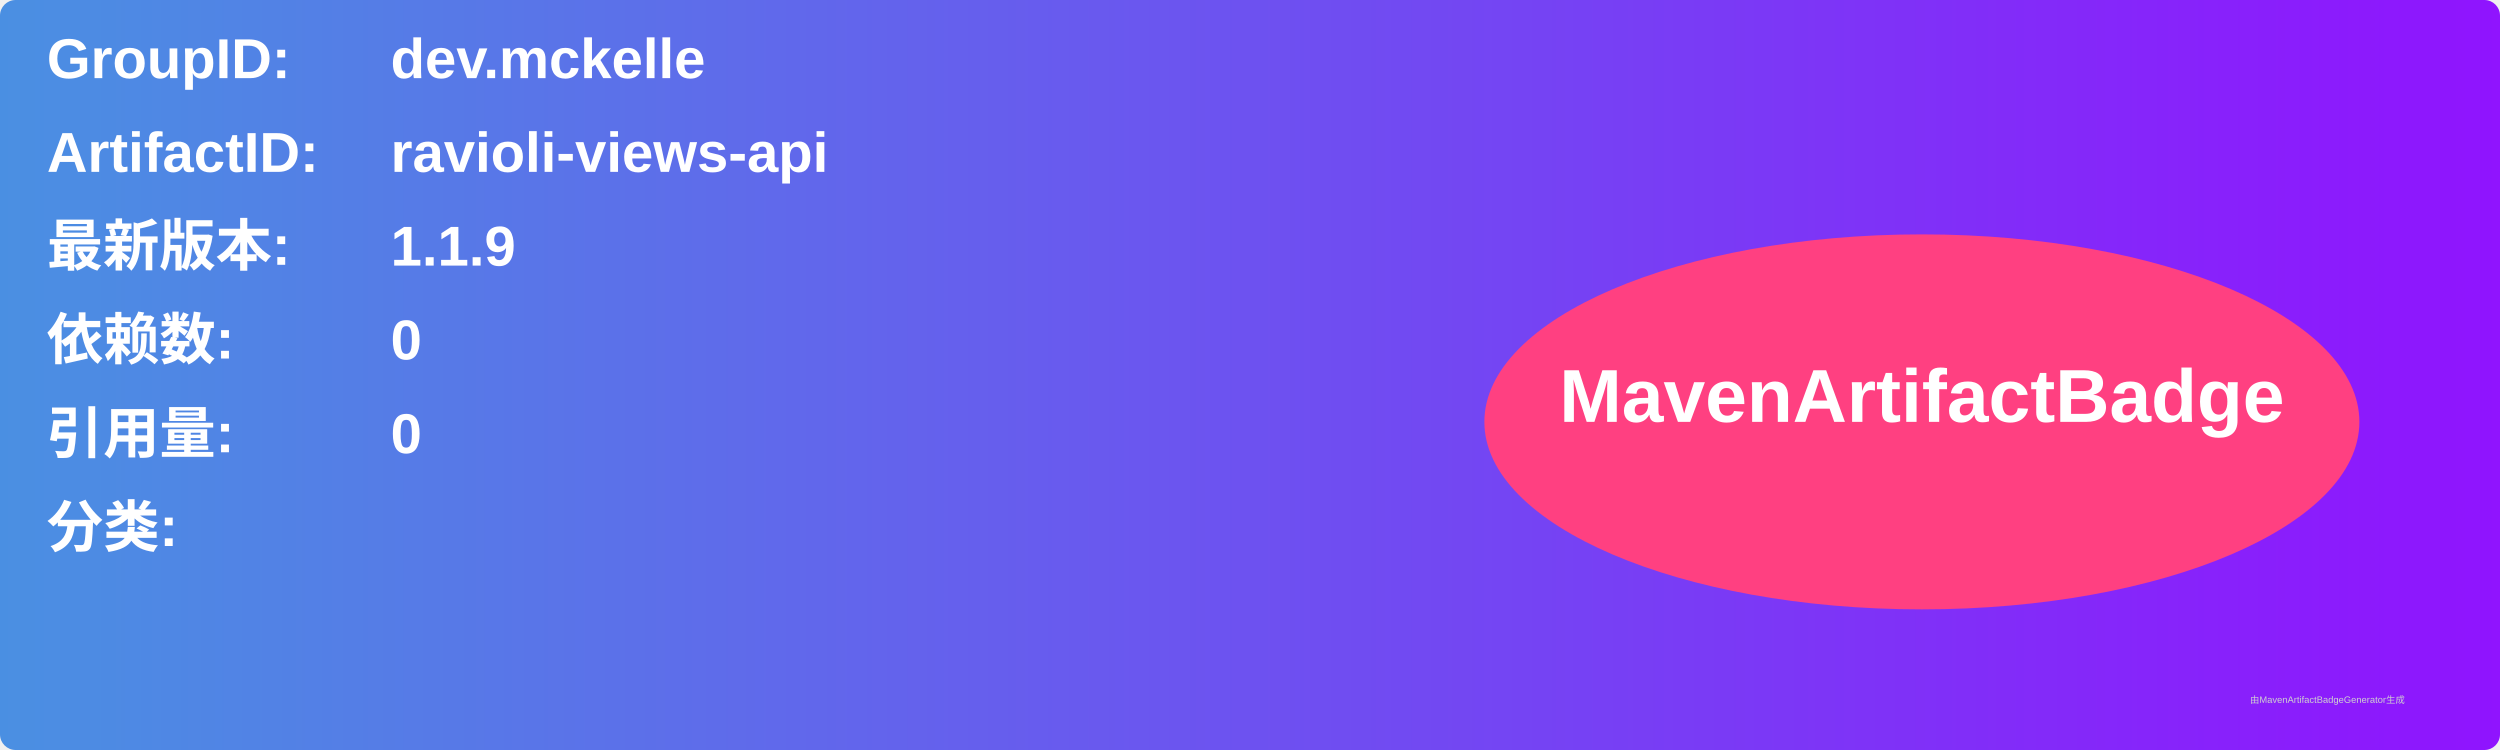
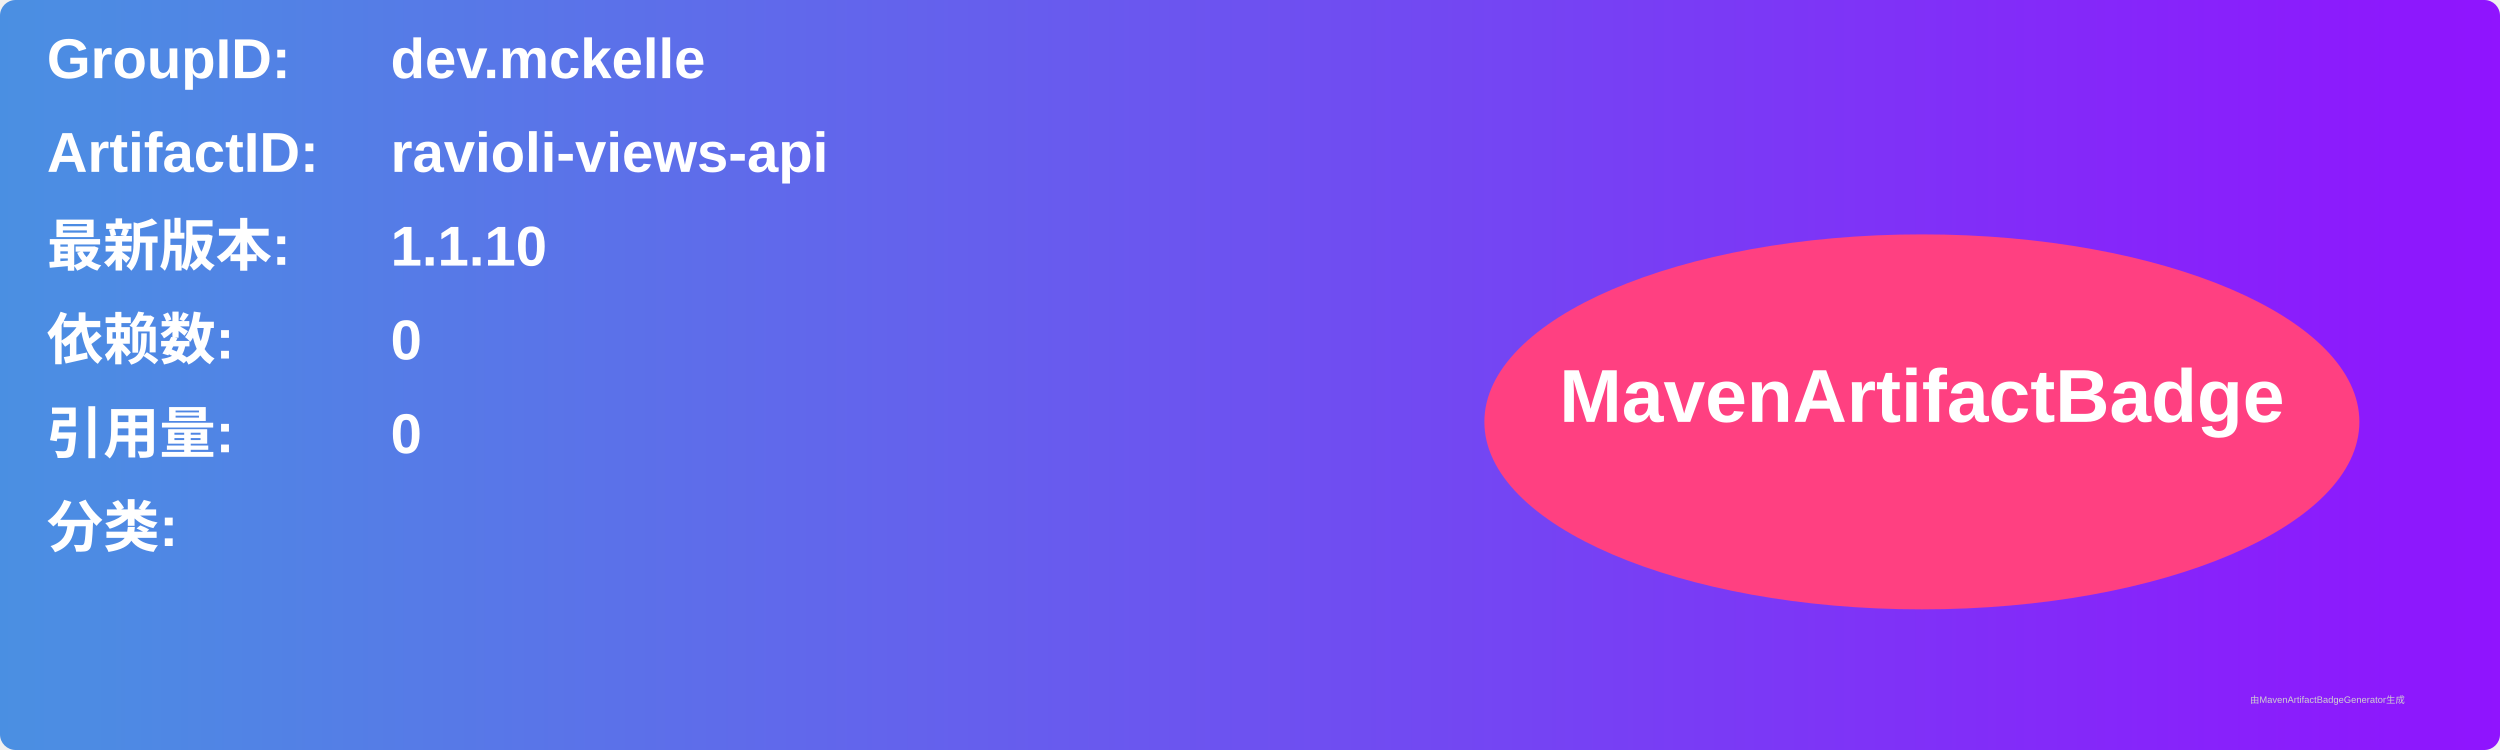
<svg xmlns="http://www.w3.org/2000/svg" width="800" height="240" viewBox="0 0 800 240">
  <linearGradient id="grad" x1="0%" y1="0%" x2="100%" y2="0%">
    <stop offset="0%" stop-color="#4a90e2" />
    <stop offset="100%" stop-color="#9013fe" />
  </linearGradient>
  <rect width="100%" height="100%" rx="5" ry="5" fill="url(#grad)" />
  <g transform="translate(15, 15)">
    <text x="0" y="10" font-family="Arial" font-size="18" fill="white" font-weight="bold" width="260">GroupID:</text>
    <text x="110" y="10" font-family="Arial" font-size="18" fill="white" font-weight="bold" width="460">dev.mckelle</text>
    <text x="0" y="40" font-family="Arial" font-size="18" fill="white" font-weight="bold" width="260">ArtifactID:</text>
    <text x="110" y="40" font-family="Arial" font-size="18" fill="white" font-weight="bold" width="460">ravioli-views-api</text>
    <text x="0" y="70" font-family="Arial" font-size="18" fill="white" font-weight="bold">最新版本:</text>
    <text x="110" y="70" font-family="Arial" font-size="18" fill="white" font-weight="bold">
-       <tspan font-weight="bold">1.1.9</tspan>
+       <tspan font-weight="bold">1.1.10</tspan>
    </text>
    <text x="0" y="100" font-family="Arial" font-size="18" fill="white" font-weight="bold">依赖数: </text>
    <text x="110" y="100" font-family="Arial" font-size="18" fill="white">
      <tspan font-weight="bold">0</tspan>
    </text>
    <text x="0" y="130" font-family="Arial" font-size="18" fill="white" font-weight="bold">引用量: </text>
    <text x="110" y="130" font-family="Arial" font-size="18" fill="white">
      <tspan font-weight="bold">0</tspan>
    </text>
    <text x="0" y="160" font-family="Arial" font-size="18" fill="white" font-weight="bold">分类:</text>
    <text x="10" y="190" font-family="Arial" font-size="10" fill="white">
      <tspan font-weight="bold" />
    </text>
    <ellipse cx="600" cy="120" rx="140" ry="60" fill="#ff4081" />
    <text x="600" y="120" text-anchor="middle" font-family="Arial" font-size="24" fill="white" font-weight="bold">MavenArtifactBadge</text>
  </g>
  <text x="720" y="225" font-family="Arial" font-size="3" fill="#d0d0d0">由MavenArtifactBadgeGenerator生成</text>
</svg>
